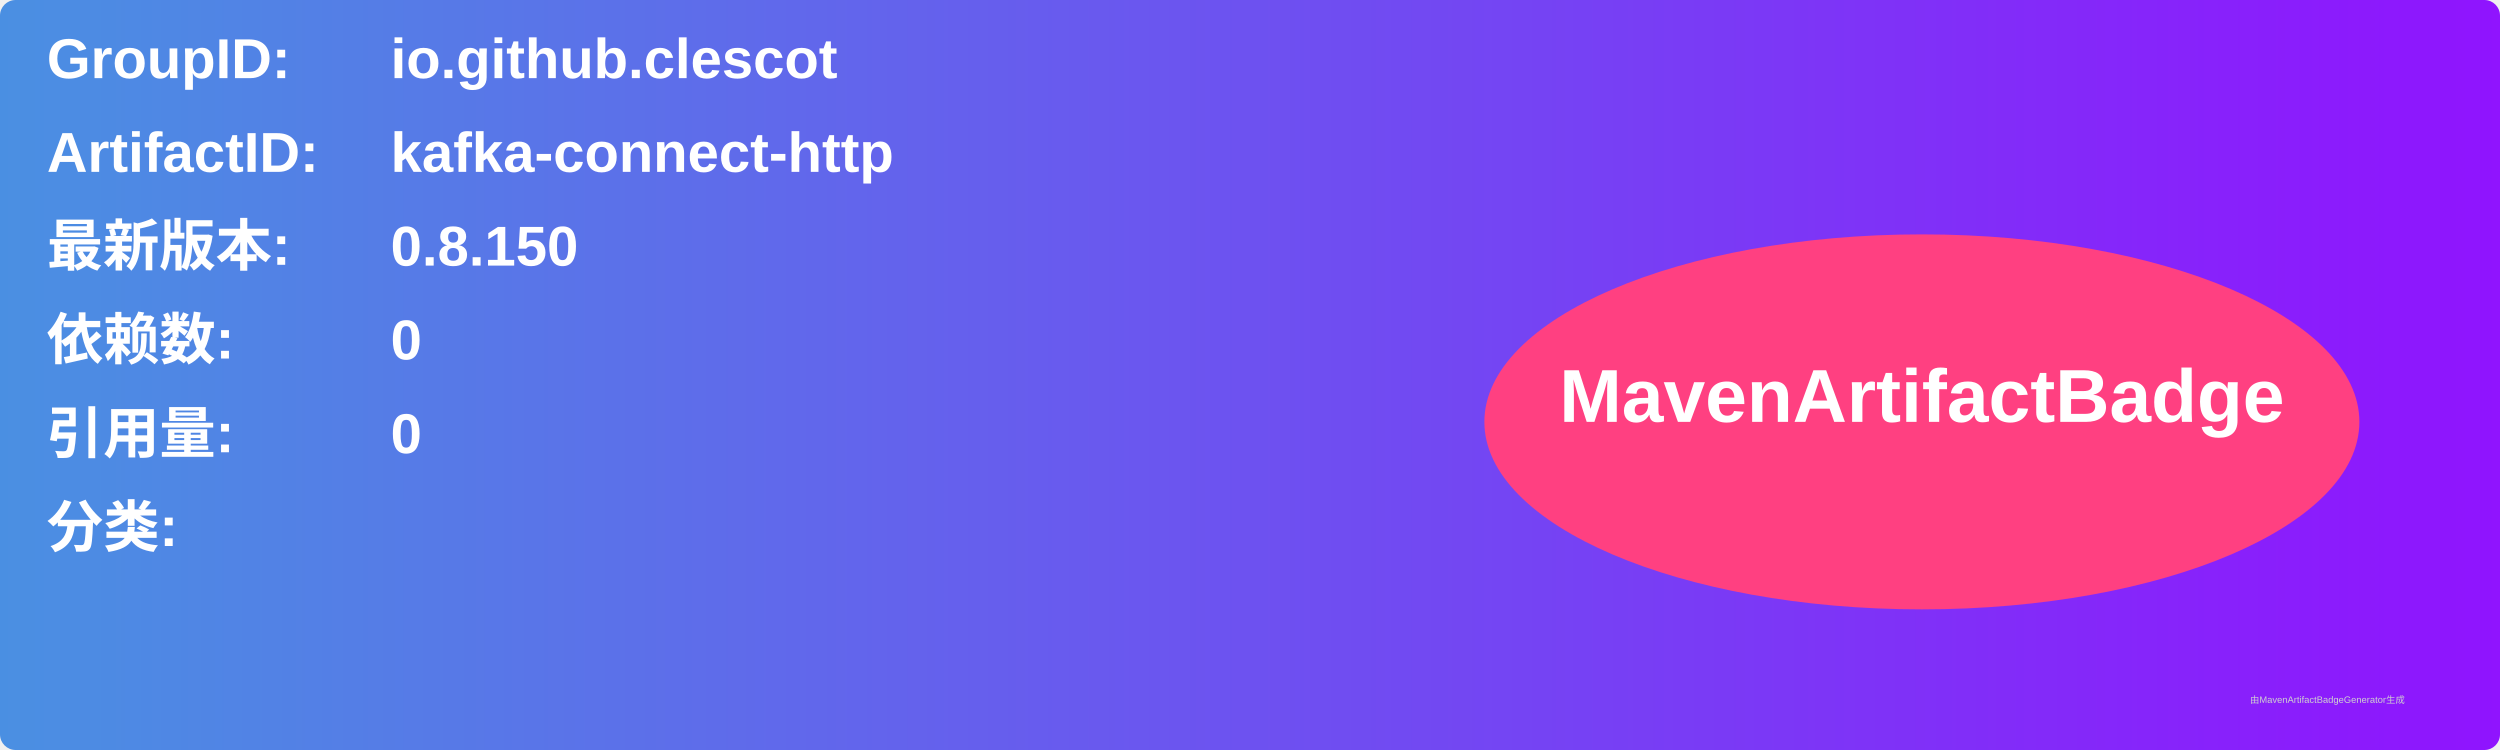
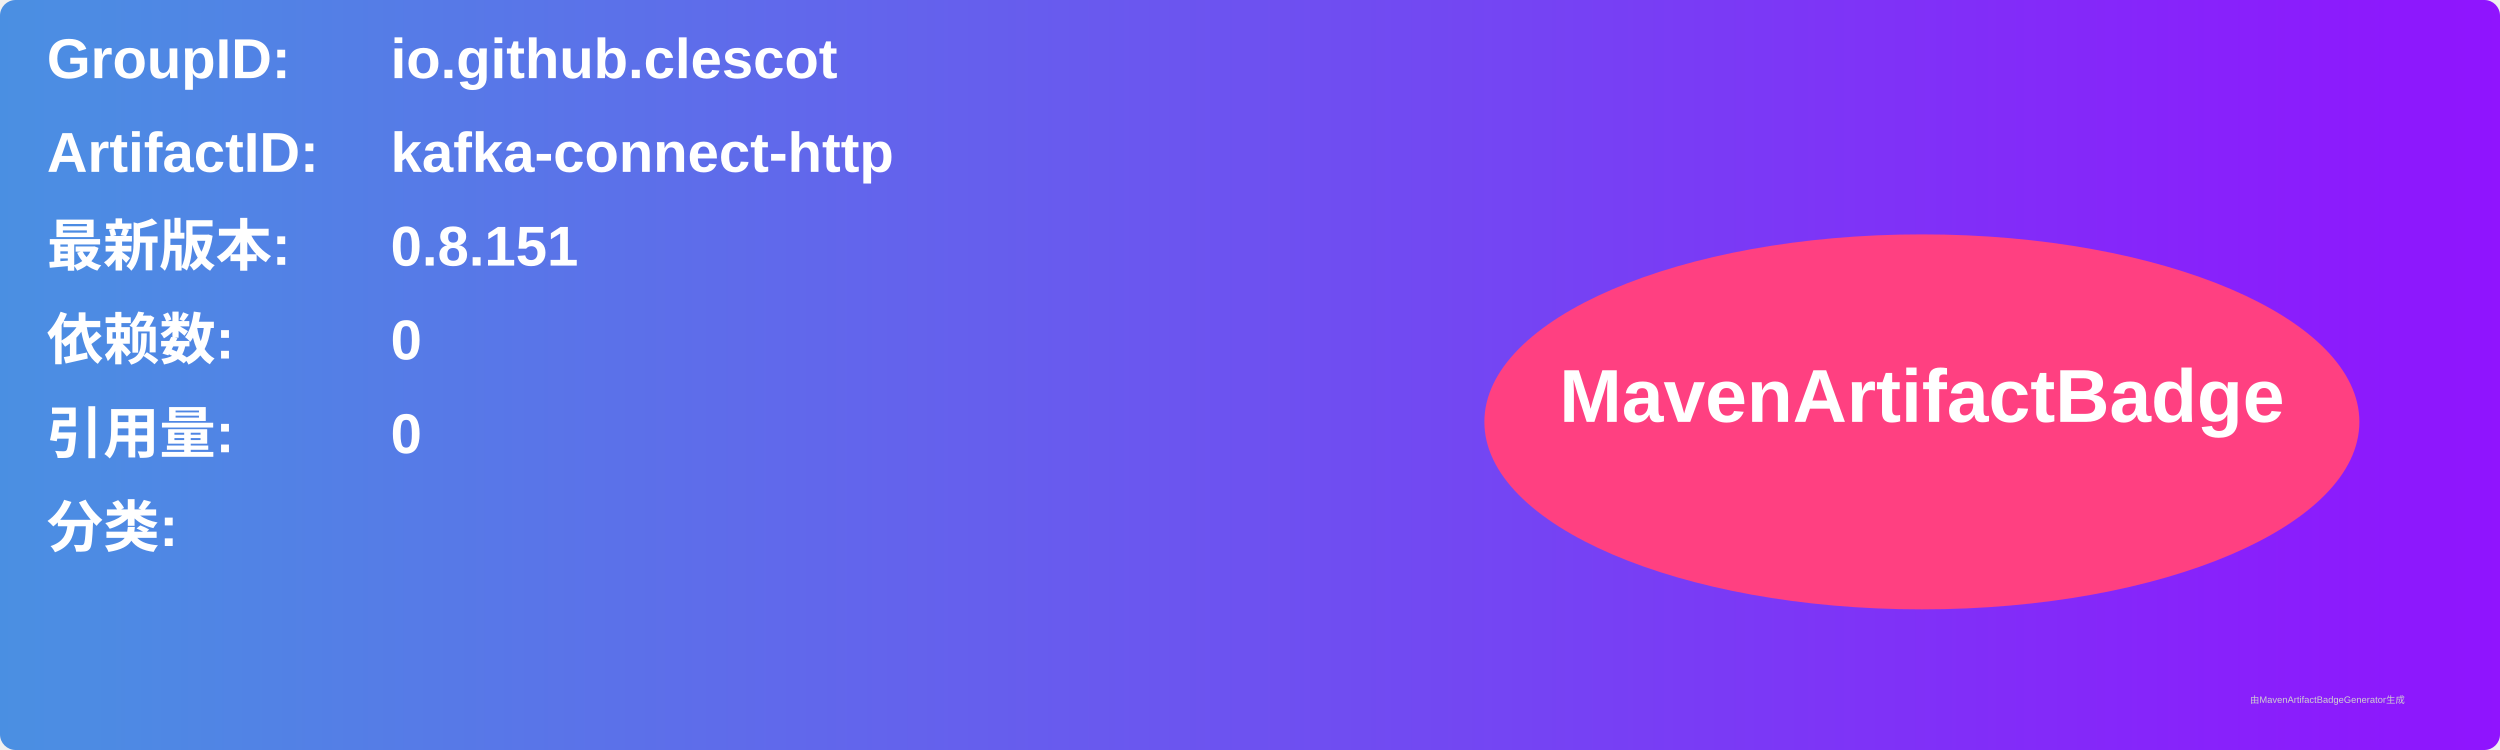
<svg xmlns="http://www.w3.org/2000/svg" width="800" height="240" viewBox="0 0 800 240">
  <linearGradient id="grad" x1="0%" y1="0%" x2="100%" y2="0%">
    <stop offset="0%" stop-color="#4a90e2" />
    <stop offset="100%" stop-color="#9013fe" />
  </linearGradient>
  <rect width="100%" height="100%" rx="5" ry="5" fill="url(#grad)" />
  <g transform="translate(15, 15)">
    <text x="0" y="10" font-family="Arial" font-size="18" fill="white" font-weight="bold" width="260">GroupID:</text>
    <text x="110" y="10" font-family="Arial" font-size="18" fill="white" font-weight="bold" width="460">io.github.clescot</text>
    <text x="0" y="40" font-family="Arial" font-size="18" fill="white" font-weight="bold" width="260">ArtifactID:</text>
    <text x="110" y="40" font-family="Arial" font-size="18" fill="white" font-weight="bold" width="460">kafka-connect-http</text>
    <text x="0" y="70" font-family="Arial" font-size="18" fill="white" font-weight="bold">最新版本:</text>
    <text x="110" y="70" font-family="Arial" font-size="18" fill="white" font-weight="bold">
-       <tspan font-weight="bold">0.8.150</tspan>
+       <tspan font-weight="bold">0.8.151</tspan>
    </text>
    <text x="0" y="100" font-family="Arial" font-size="18" fill="white" font-weight="bold">依赖数: </text>
    <text x="110" y="100" font-family="Arial" font-size="18" fill="white">
      <tspan font-weight="bold">0</tspan>
    </text>
    <text x="0" y="130" font-family="Arial" font-size="18" fill="white" font-weight="bold">引用量: </text>
    <text x="110" y="130" font-family="Arial" font-size="18" fill="white">
      <tspan font-weight="bold">0</tspan>
    </text>
    <text x="0" y="160" font-family="Arial" font-size="18" fill="white" font-weight="bold">分类:</text>
    <text x="10" y="190" font-family="Arial" font-size="10" fill="white">
      <tspan font-weight="bold" />
    </text>
    <ellipse cx="600" cy="120" rx="140" ry="60" fill="#ff4081" />
    <text x="600" y="120" text-anchor="middle" font-family="Arial" font-size="24" fill="white" font-weight="bold">MavenArtifactBadge</text>
  </g>
  <text x="720" y="225" font-family="Arial" font-size="3" fill="#d0d0d0">由MavenArtifactBadgeGenerator生成</text>
</svg>
